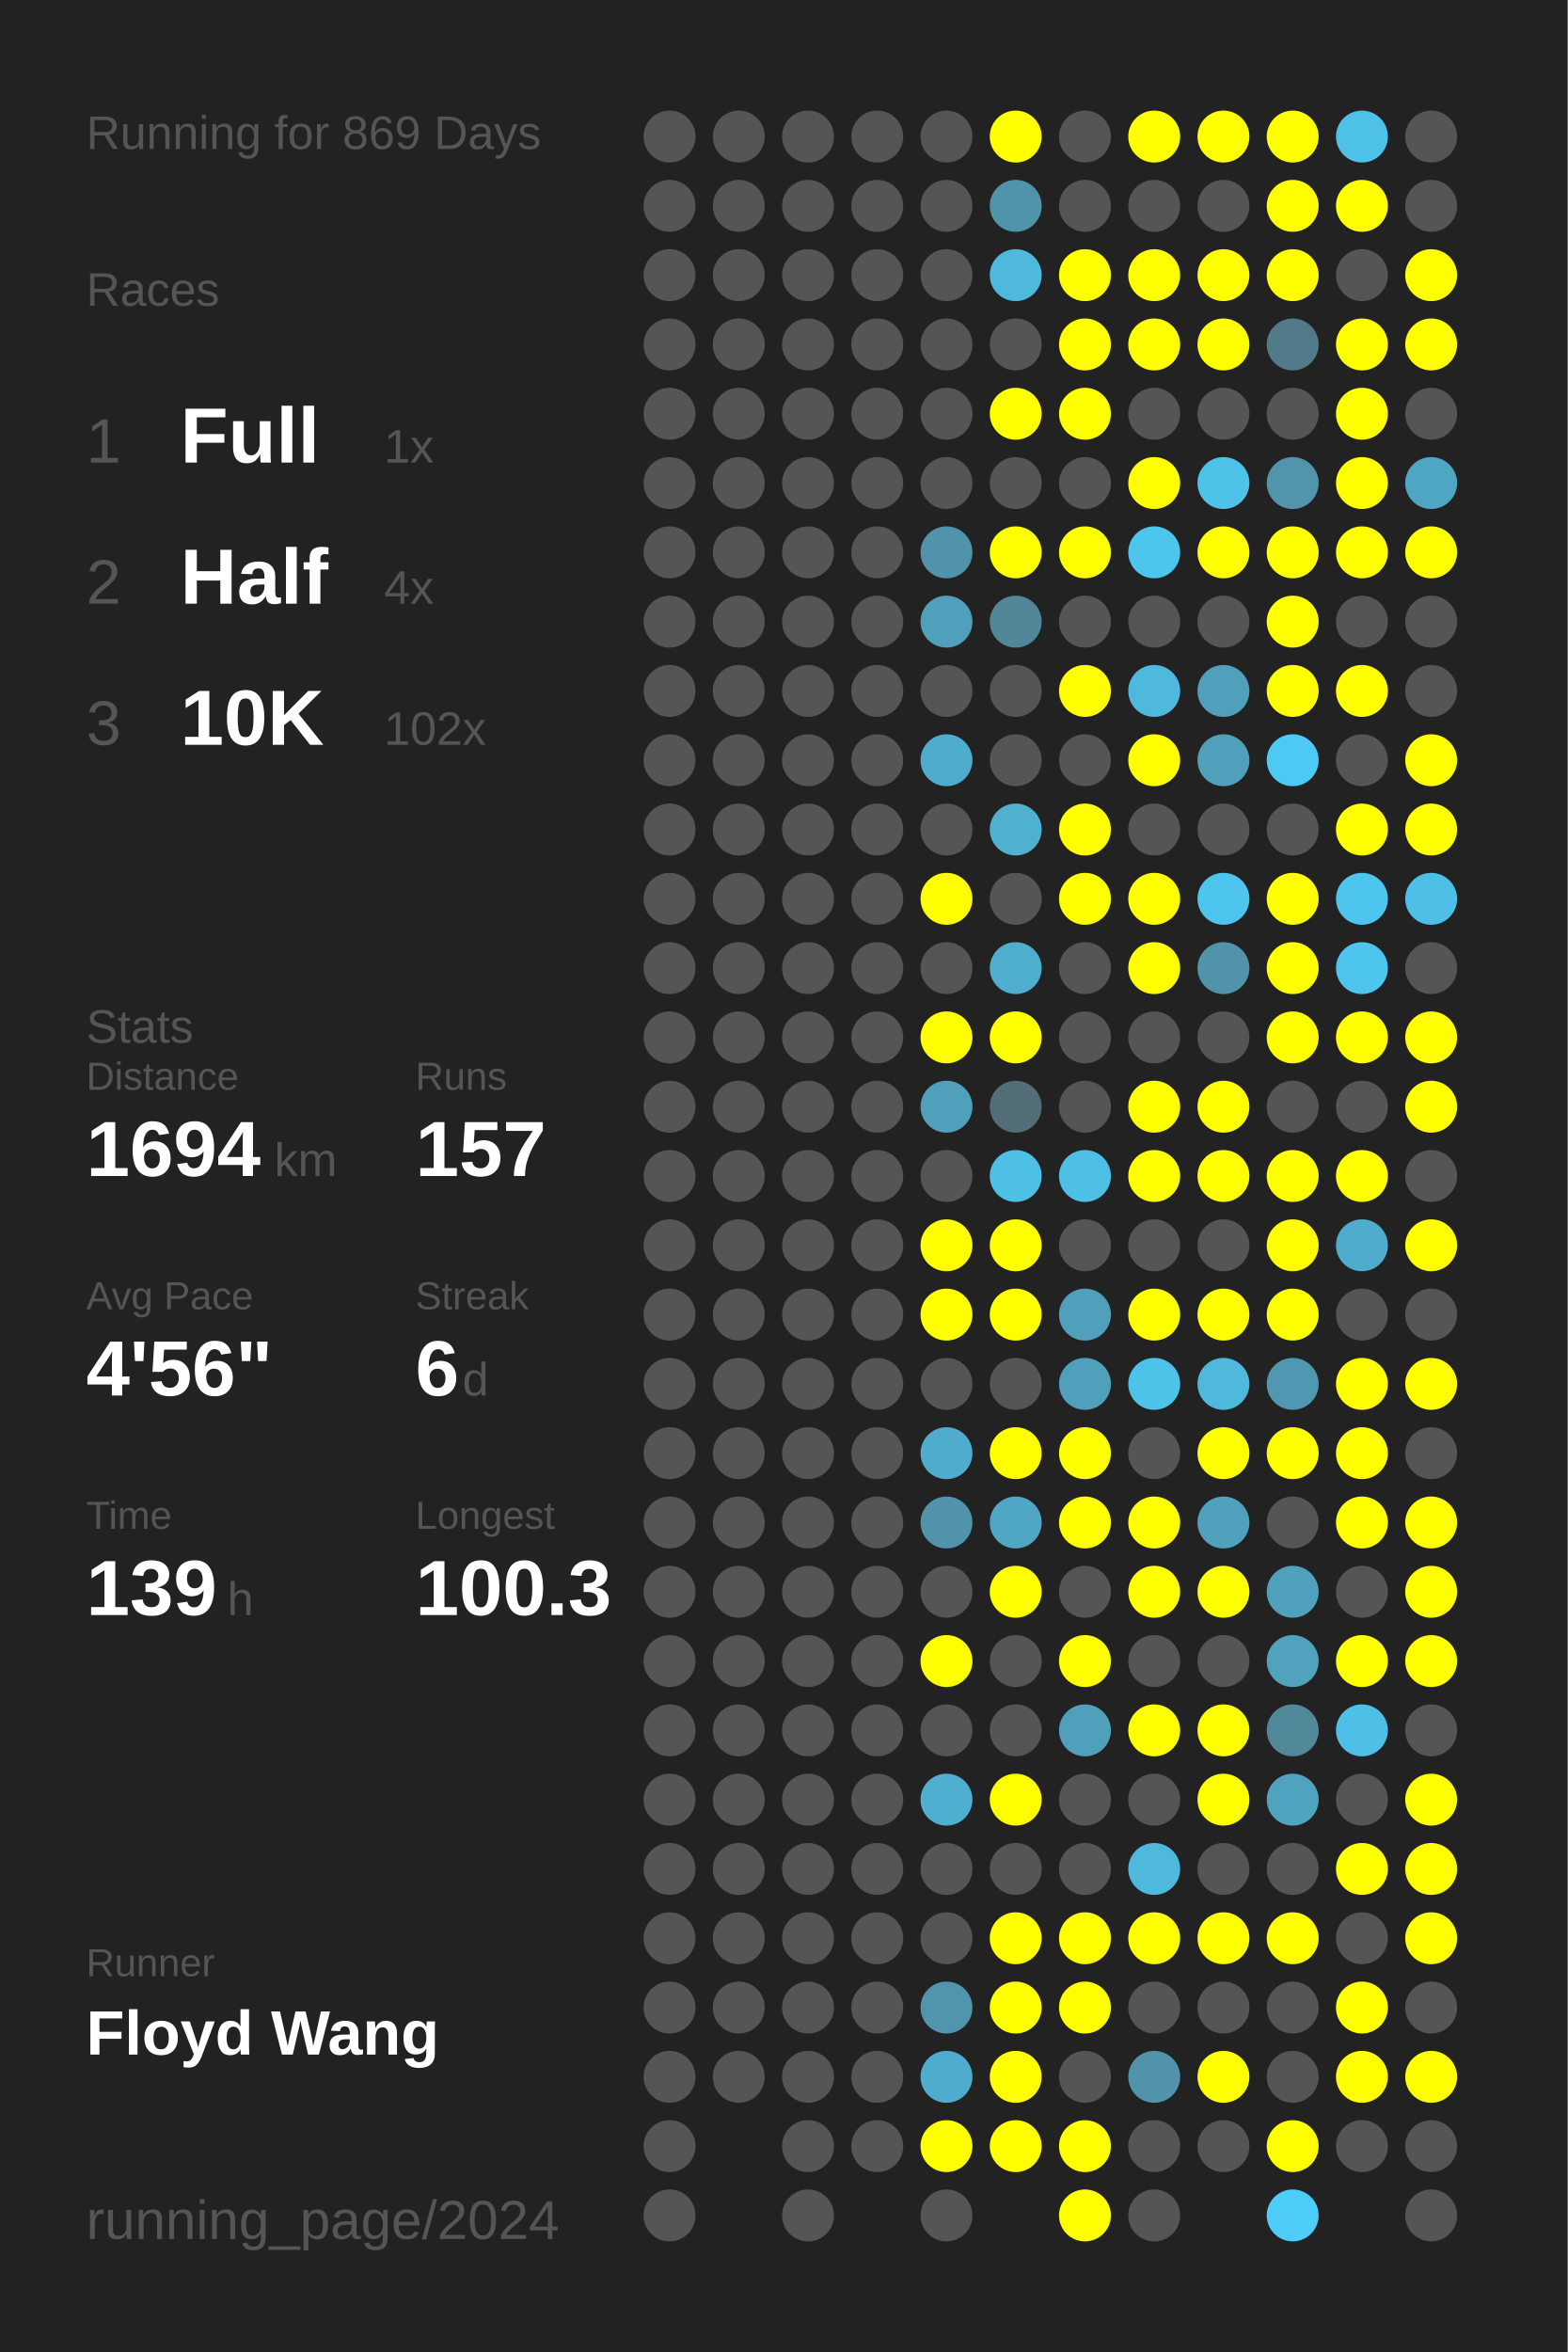
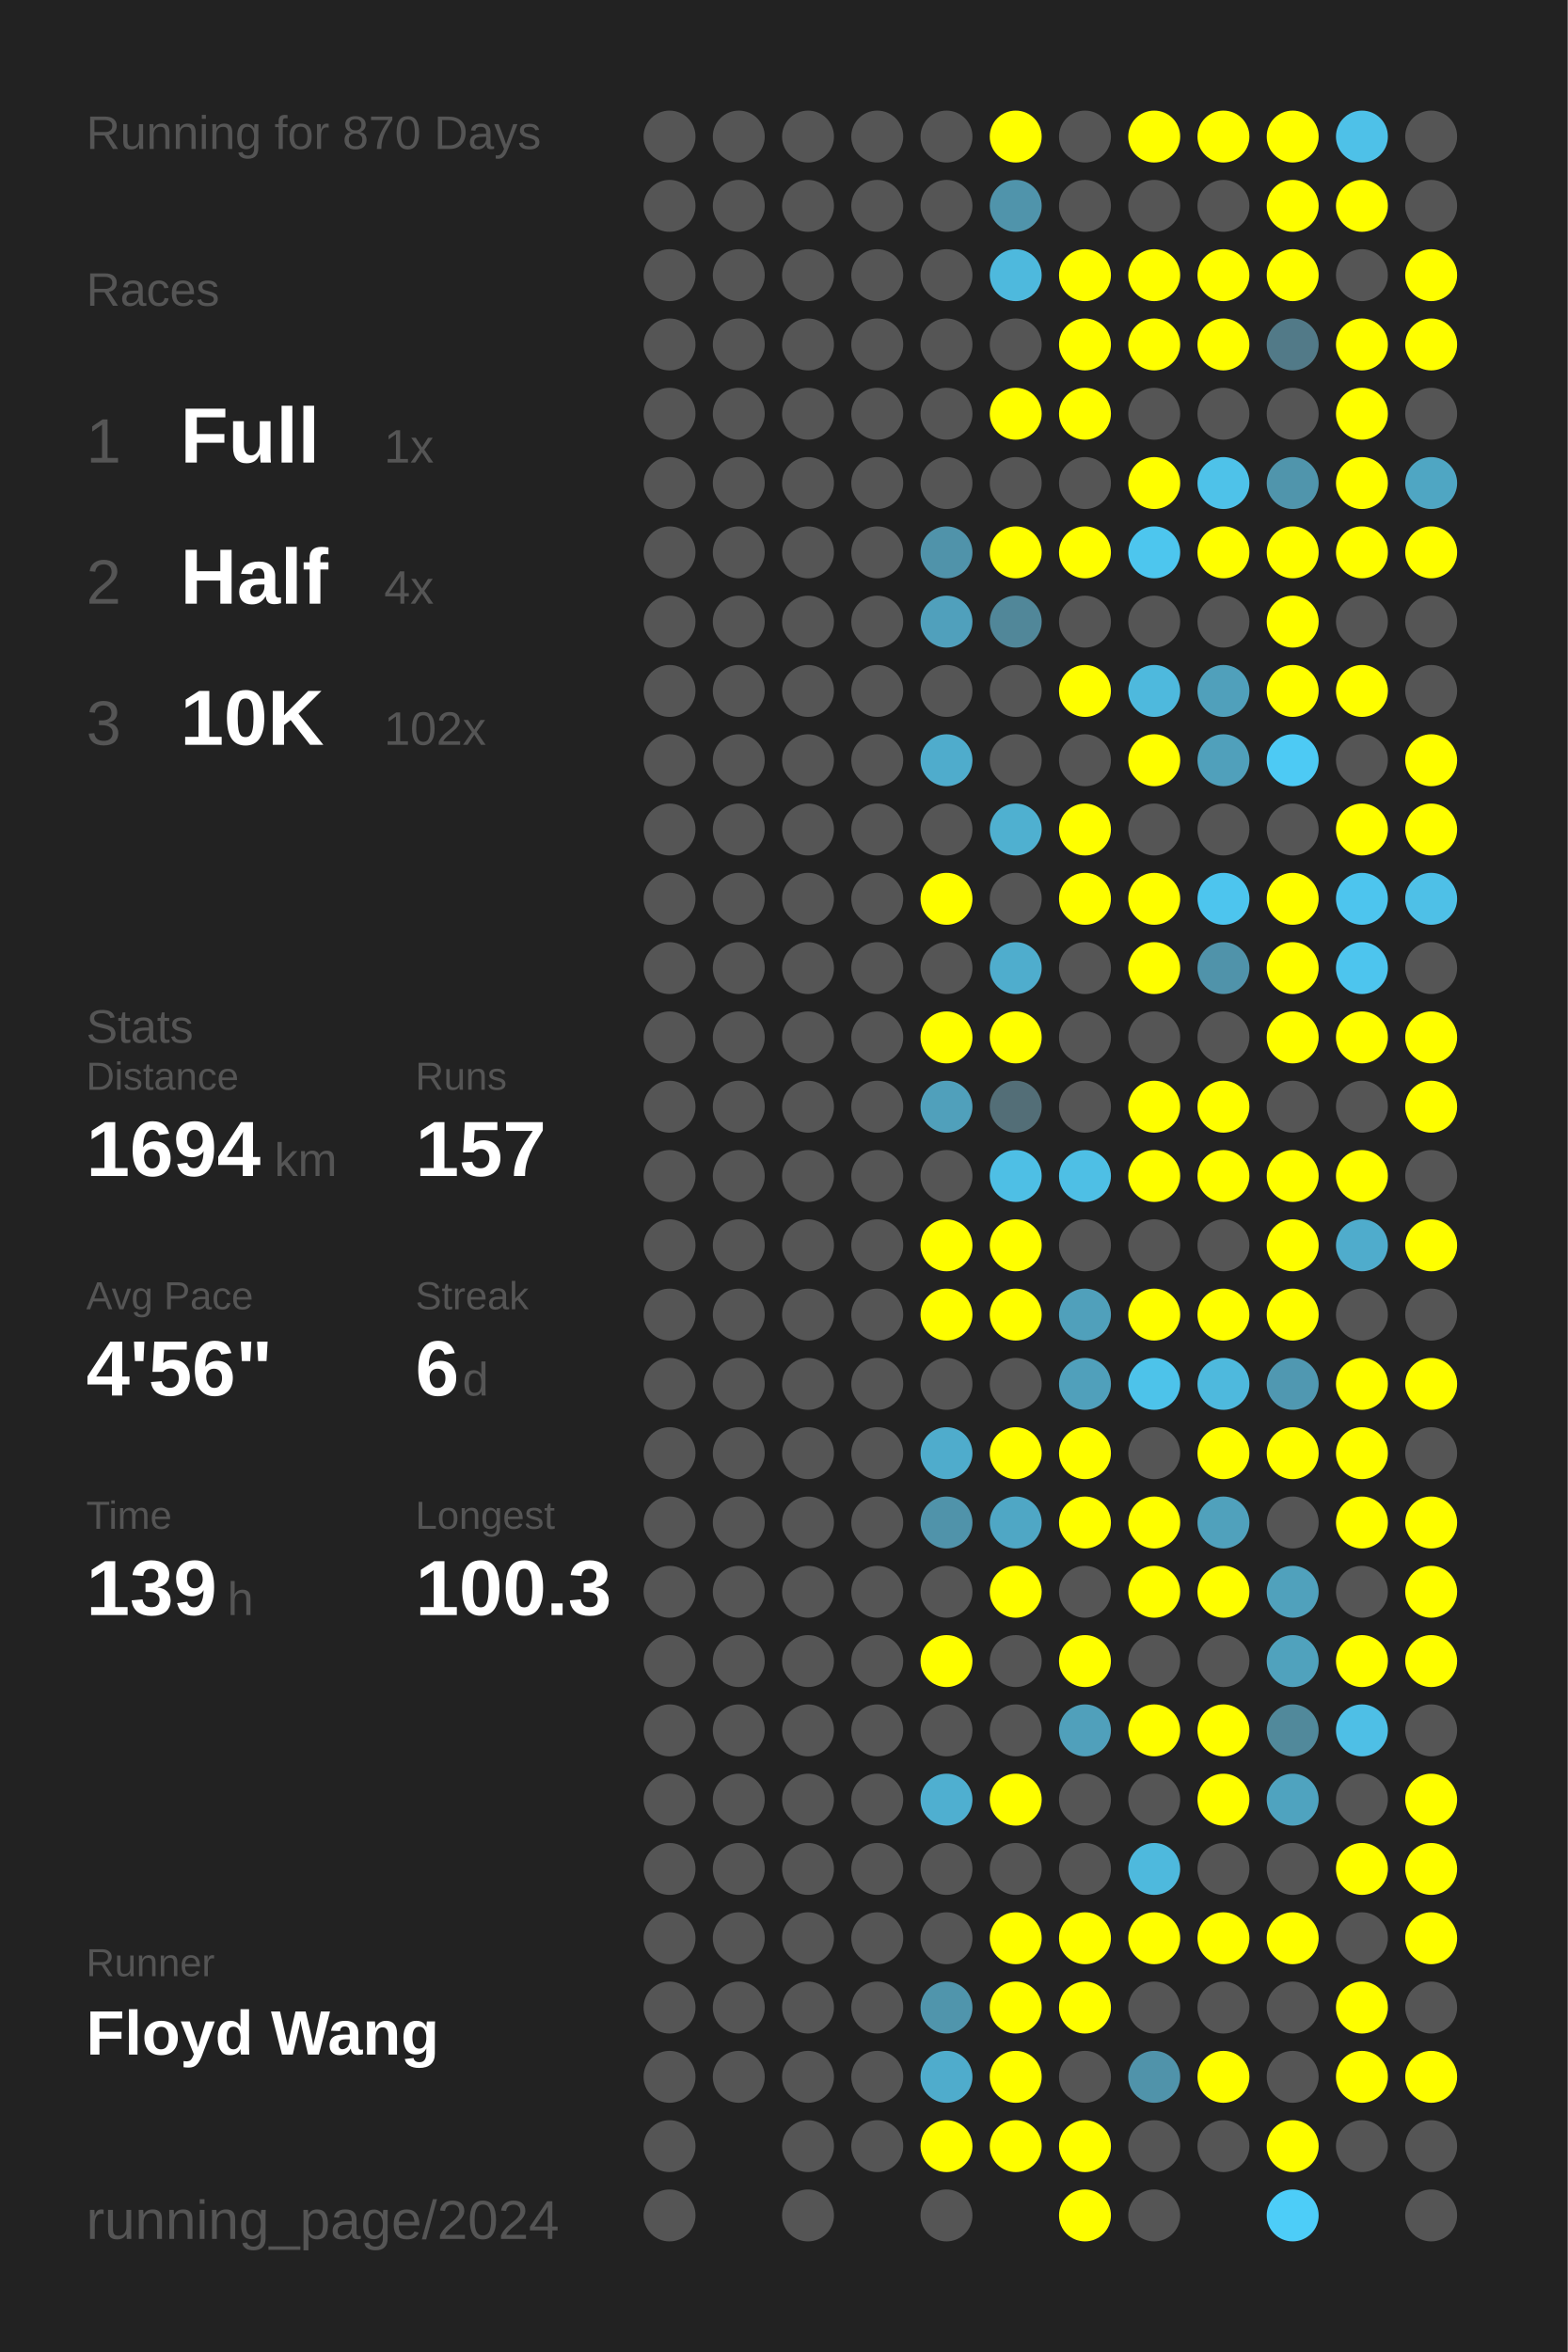
<svg xmlns="http://www.w3.org/2000/svg" baseProfile="full" height="300mm" version="1.1" viewBox="0,0,200,300" width="200mm">
  <defs />
  <rect fill="#222222" height="300" width="200" x="0" y="0" />
-   <text fill="#555555" style="font-size:6px; font-family:Arial;" x="11" y="19">Running for 869 Days</text>
+   <text fill="#555555" style="font-size:6px; font-family:Arial;" x="11" y="19">Running for 870 Days</text>
  <text fill="#555555" style="font-size:6px; font-family:Arial;" x="11" y="39">Races</text>
  <text fill="#555555" style="font-size:8px; font-family:Arial;" x="11" y="59">1</text>
  <text fill="#FFFFFF" style="font-size:10px; font-family:Arial; font-weight:bold;" x="23" y="59">Full</text>
  <text fill="#555555" style="font-size:6px; font-family:Arial;" x="49" y="59">1x</text>
  <text fill="#555555" style="font-size:8px; font-family:Arial;" x="11" y="77">2</text>
  <text fill="#FFFFFF" style="font-size:10px; font-family:Arial; font-weight:bold;" x="23" y="77">Half</text>
  <text fill="#555555" style="font-size:6px; font-family:Arial;" x="49" y="77">4x</text>
  <text fill="#555555" style="font-size:8px; font-family:Arial;" x="11" y="95">3</text>
  <text fill="#FFFFFF" style="font-size:10px; font-family:Arial; font-weight:bold;" x="23" y="95">10K</text>
  <text fill="#555555" style="font-size:6px; font-family:Arial;" x="49" y="95">102x</text>
  <text fill="#555555" style="font-size:6px; font-family:Arial;" x="11" y="133">Stats</text>
  <text fill="#555555" style="font-size:5px; font-family:Arial;" x="11" y="139">Distance</text>
  <text fill="#FFFFFF" style="font-size:10px; font-family:Arial; font-weight:bold;" x="11" y="150">1694</text>
  <text fill="#555555" style="font-size:6px; font-family:Arial;" x="35" y="150">km</text>
  <text fill="#555555" style="font-size:5px; font-family:Arial;" x="53" y="139">Runs</text>
  <text fill="#FFFFFF" style="font-size:10px; font-family:Arial; font-weight:bold;" x="53" y="150">157</text>
  <text fill="#555555" style="font-size:5px; font-family:Arial;" x="11" y="167">Avg Pace</text>
  <text fill="#FFFFFF" style="font-size:10px; font-family:Arial; font-weight:bold;" x="11" y="178">4'56"</text>
  <text fill="#555555" style="font-size:5px; font-family:Arial;" x="53" y="167">Streak</text>
  <text fill="#FFFFFF" style="font-size:10px; font-family:Arial; font-weight:bold;" x="53" y="178">6</text>
  <text fill="#555555" style="font-size:6px; font-family:Arial;" x="59" y="178">d</text>
  <text fill="#555555" style="font-size:5px; font-family:Arial;" x="11" y="195">Time</text>
  <text fill="#FFFFFF" style="font-size:10px; font-family:Arial; font-weight:bold;" x="11" y="206">139</text>
  <text fill="#555555" style="font-size:6px; font-family:Arial;" x="29" y="206">h</text>
  <text fill="#555555" style="font-size:5px; font-family:Arial;" x="53" y="195">Longest</text>
  <text fill="#FFFFFF" style="font-size:10px; font-family:Arial; font-weight:bold;" x="53" y="206">100.3</text>
  <text fill="#555555" style="font-size:5px; font-family:Arial;" x="11" y="252.065">Runner</text>
  <text fill="#FFFFFF" style="font-size:8px; font-family:Arial; font-weight:bold;" x="11" y="262.065">Floyd Wang</text>
  <text fill="#555555" style="font-size:7px; font-family:Arial;" x="11" y="285.581">running_page/2024</text>
  <circle cx="85.417" cy="17.419" fill="#555555" r="3.312" />
  <circle cx="85.417" cy="26.258" fill="#555555" r="3.312" />
  <circle cx="85.417" cy="35.097" fill="#555555" r="3.312" />
  <circle cx="85.417" cy="43.935" fill="#555555" r="3.312" />
  <circle cx="85.417" cy="52.774" fill="#555555" r="3.312" />
  <circle cx="85.417" cy="61.613" fill="#555555" r="3.312" />
  <circle cx="85.417" cy="70.452" fill="#555555" r="3.312" />
  <circle cx="85.417" cy="79.29" fill="#555555" r="3.312" />
  <circle cx="85.417" cy="88.129" fill="#555555" r="3.312" />
  <circle cx="85.417" cy="96.968" fill="#555555" r="3.312" />
  <circle cx="85.417" cy="105.806" fill="#555555" r="3.312" />
  <circle cx="85.417" cy="114.645" fill="#555555" r="3.312" />
  <circle cx="85.417" cy="123.484" fill="#555555" r="3.312" />
  <circle cx="85.417" cy="132.323" fill="#555555" r="3.312" />
  <circle cx="85.417" cy="141.161" fill="#555555" r="3.312" />
  <circle cx="85.417" cy="150" fill="#555555" r="3.312" />
  <circle cx="85.417" cy="158.839" fill="#555555" r="3.312" />
  <circle cx="85.417" cy="167.677" fill="#555555" r="3.312" />
  <circle cx="85.417" cy="176.516" fill="#555555" r="3.312" />
  <circle cx="85.417" cy="185.355" fill="#555555" r="3.312" />
  <circle cx="85.417" cy="194.194" fill="#555555" r="3.312" />
  <circle cx="85.417" cy="203.032" fill="#555555" r="3.312" />
  <circle cx="85.417" cy="211.871" fill="#555555" r="3.312" />
  <circle cx="85.417" cy="220.71" fill="#555555" r="3.312" />
  <circle cx="85.417" cy="229.548" fill="#555555" r="3.312" />
  <circle cx="85.417" cy="238.387" fill="#555555" r="3.312" />
  <circle cx="85.417" cy="247.226" fill="#555555" r="3.312" />
  <circle cx="85.417" cy="256.065" fill="#555555" r="3.312" />
  <circle cx="85.417" cy="264.903" fill="#555555" r="3.312" />
  <circle cx="85.417" cy="273.742" fill="#555555" r="3.312" />
  <circle cx="85.417" cy="282.581" fill="#555555" r="3.312" />
  <circle cx="94.25" cy="17.419" fill="#555555" r="3.312" />
  <circle cx="94.25" cy="26.258" fill="#555555" r="3.312" />
  <circle cx="94.25" cy="35.097" fill="#555555" r="3.312" />
  <circle cx="94.25" cy="43.935" fill="#555555" r="3.312" />
  <circle cx="94.25" cy="52.774" fill="#555555" r="3.312" />
  <circle cx="94.25" cy="61.613" fill="#555555" r="3.312" />
  <circle cx="94.25" cy="70.452" fill="#555555" r="3.312" />
  <circle cx="94.25" cy="79.29" fill="#555555" r="3.312" />
  <circle cx="94.25" cy="88.129" fill="#555555" r="3.312" />
  <circle cx="94.25" cy="96.968" fill="#555555" r="3.312" />
  <circle cx="94.25" cy="105.806" fill="#555555" r="3.312" />
  <circle cx="94.25" cy="114.645" fill="#555555" r="3.312" />
  <circle cx="94.25" cy="123.484" fill="#555555" r="3.312" />
  <circle cx="94.25" cy="132.323" fill="#555555" r="3.312" />
  <circle cx="94.25" cy="141.161" fill="#555555" r="3.312" />
  <circle cx="94.25" cy="150" fill="#555555" r="3.312" />
  <circle cx="94.25" cy="158.839" fill="#555555" r="3.312" />
  <circle cx="94.25" cy="167.677" fill="#555555" r="3.312" />
  <circle cx="94.25" cy="176.516" fill="#555555" r="3.312" />
  <circle cx="94.25" cy="185.355" fill="#555555" r="3.312" />
  <circle cx="94.25" cy="194.194" fill="#555555" r="3.312" />
  <circle cx="94.25" cy="203.032" fill="#555555" r="3.312" />
  <circle cx="94.25" cy="211.871" fill="#555555" r="3.312" />
  <circle cx="94.25" cy="220.71" fill="#555555" r="3.312" />
  <circle cx="94.25" cy="229.548" fill="#555555" r="3.312" />
  <circle cx="94.25" cy="238.387" fill="#555555" r="3.312" />
  <circle cx="94.25" cy="247.226" fill="#555555" r="3.312" />
  <circle cx="94.25" cy="256.065" fill="#555555" r="3.312" />
  <circle cx="94.25" cy="264.903" fill="#555555" r="3.312" />
  <circle cx="103.083" cy="17.419" fill="#555555" r="3.312" />
  <circle cx="103.083" cy="26.258" fill="#555555" r="3.312" />
  <circle cx="103.083" cy="35.097" fill="#555555" r="3.312" />
  <circle cx="103.083" cy="43.935" fill="#555555" r="3.312" />
  <circle cx="103.083" cy="52.774" fill="#555555" r="3.312" />
  <circle cx="103.083" cy="61.613" fill="#555555" r="3.312" />
  <circle cx="103.083" cy="70.452" fill="#555555" r="3.312" />
  <circle cx="103.083" cy="79.29" fill="#555555" r="3.312" />
  <circle cx="103.083" cy="88.129" fill="#555555" r="3.312" />
  <circle cx="103.083" cy="96.968" fill="#555555" r="3.312" />
  <circle cx="103.083" cy="105.806" fill="#555555" r="3.312" />
  <circle cx="103.083" cy="114.645" fill="#555555" r="3.312" />
  <circle cx="103.083" cy="123.484" fill="#555555" r="3.312" />
  <circle cx="103.083" cy="132.323" fill="#555555" r="3.312" />
  <circle cx="103.083" cy="141.161" fill="#555555" r="3.312" />
  <circle cx="103.083" cy="150" fill="#555555" r="3.312" />
  <circle cx="103.083" cy="158.839" fill="#555555" r="3.312" />
  <circle cx="103.083" cy="167.677" fill="#555555" r="3.312" />
  <circle cx="103.083" cy="176.516" fill="#555555" r="3.312" />
  <circle cx="103.083" cy="185.355" fill="#555555" r="3.312" />
  <circle cx="103.083" cy="194.194" fill="#555555" r="3.312" />
  <circle cx="103.083" cy="203.032" fill="#555555" r="3.312" />
  <circle cx="103.083" cy="211.871" fill="#555555" r="3.312" />
  <circle cx="103.083" cy="220.71" fill="#555555" r="3.312" />
  <circle cx="103.083" cy="229.548" fill="#555555" r="3.312" />
  <circle cx="103.083" cy="238.387" fill="#555555" r="3.312" />
  <circle cx="103.083" cy="247.226" fill="#555555" r="3.312" />
  <circle cx="103.083" cy="256.065" fill="#555555" r="3.312" />
  <circle cx="103.083" cy="264.903" fill="#555555" r="3.312" />
  <circle cx="103.083" cy="273.742" fill="#555555" r="3.312" />
  <circle cx="103.083" cy="282.581" fill="#555555" r="3.312" />
  <circle cx="111.917" cy="17.419" fill="#555555" r="3.312" />
  <circle cx="111.917" cy="26.258" fill="#555555" r="3.312" />
  <circle cx="111.917" cy="35.097" fill="#555555" r="3.312" />
  <circle cx="111.917" cy="43.935" fill="#555555" r="3.312" />
  <circle cx="111.917" cy="52.774" fill="#555555" r="3.312" />
  <circle cx="111.917" cy="61.613" fill="#555555" r="3.312" />
  <circle cx="111.917" cy="70.452" fill="#555555" r="3.312" />
  <circle cx="111.917" cy="79.29" fill="#555555" r="3.312" />
  <circle cx="111.917" cy="88.129" fill="#555555" r="3.312" />
  <circle cx="111.917" cy="96.968" fill="#555555" r="3.312" />
  <circle cx="111.917" cy="105.806" fill="#555555" r="3.312" />
  <circle cx="111.917" cy="114.645" fill="#555555" r="3.312" />
  <circle cx="111.917" cy="123.484" fill="#555555" r="3.312" />
  <circle cx="111.917" cy="132.323" fill="#555555" r="3.312" />
  <circle cx="111.917" cy="141.161" fill="#555555" r="3.312" />
  <circle cx="111.917" cy="150" fill="#555555" r="3.312" />
  <circle cx="111.917" cy="158.839" fill="#555555" r="3.312" />
  <circle cx="111.917" cy="167.677" fill="#555555" r="3.312" />
  <circle cx="111.917" cy="176.516" fill="#555555" r="3.312" />
  <circle cx="111.917" cy="185.355" fill="#555555" r="3.312" />
  <circle cx="111.917" cy="194.194" fill="#555555" r="3.312" />
  <circle cx="111.917" cy="203.032" fill="#555555" r="3.312" />
  <circle cx="111.917" cy="211.871" fill="#555555" r="3.312" />
  <circle cx="111.917" cy="220.71" fill="#555555" r="3.312" />
  <circle cx="111.917" cy="229.548" fill="#555555" r="3.312" />
  <circle cx="111.917" cy="238.387" fill="#555555" r="3.312" />
  <circle cx="111.917" cy="247.226" fill="#555555" r="3.312" />
  <circle cx="111.917" cy="256.065" fill="#555555" r="3.312" />
  <circle cx="111.917" cy="264.903" fill="#555555" r="3.312" />
  <circle cx="111.917" cy="273.742" fill="#555555" r="3.312" />
  <circle cx="120.75" cy="17.419" fill="#555555" r="3.312" />
  <circle cx="120.75" cy="26.258" fill="#555555" r="3.312" />
  <circle cx="120.75" cy="35.097" fill="#555555" r="3.312" />
  <circle cx="120.75" cy="43.935" fill="#555555" r="3.312" />
  <circle cx="120.75" cy="52.774" fill="#555555" r="3.312" />
  <circle cx="120.75" cy="61.613" fill="#555555" r="3.312" />
  <circle cx="120.75" cy="70.452" fill="#5093aa" r="3.312" />
  <circle cx="120.75" cy="79.29" fill="#50a0bc" r="3.312" />
  <circle cx="120.75" cy="88.129" fill="#555555" r="3.312" />
  <circle cx="120.75" cy="96.968" fill="#4faccc" r="3.312" />
  <circle cx="120.75" cy="105.806" fill="#555555" r="3.312" />
  <circle cx="120.75" cy="114.645" fill="#FFFF00" r="3.312" />
  <circle cx="120.75" cy="123.484" fill="#555555" r="3.312" />
  <circle cx="120.75" cy="132.323" fill="#FFFF00" r="3.312" />
  <circle cx="120.75" cy="141.161" fill="#50a0bb" r="3.312" />
  <circle cx="120.75" cy="150" fill="#555555" r="3.312" />
  <circle cx="120.75" cy="158.839" fill="#FFFF00" r="3.312" />
  <circle cx="120.75" cy="167.677" fill="#FFFF00" r="3.312" />
  <circle cx="120.75" cy="176.516" fill="#555555" r="3.312" />
  <circle cx="120.75" cy="185.355" fill="#4faccc" r="3.312" />
  <circle cx="120.75" cy="194.194" fill="#5093aa" r="3.312" />
  <circle cx="120.75" cy="203.032" fill="#555555" r="3.312" />
  <circle cx="120.75" cy="211.871" fill="#FFFF00" r="3.312" />
  <circle cx="120.75" cy="220.71" fill="#555555" r="3.312" />
  <circle cx="120.75" cy="229.548" fill="#4fafd0" r="3.312" />
  <circle cx="120.75" cy="238.387" fill="#555555" r="3.312" />
  <circle cx="120.75" cy="247.226" fill="#555555" r="3.312" />
  <circle cx="120.75" cy="256.065" fill="#5095ac" r="3.312" />
  <circle cx="120.75" cy="264.903" fill="#4faccc" r="3.312" />
  <circle cx="120.75" cy="273.742" fill="#FFFF00" r="3.312" />
  <circle cx="120.75" cy="282.581" fill="#555555" r="3.312" />
  <circle cx="129.583" cy="17.419" fill="#FFFF00" r="3.312" />
  <circle cx="129.583" cy="26.258" fill="#5094ab" r="3.312" />
  <circle cx="129.583" cy="35.097" fill="#4eb9dd" r="3.312" />
  <circle cx="129.583" cy="43.935" fill="#555555" r="3.312" />
  <circle cx="129.583" cy="52.774" fill="#FFFF00" r="3.312" />
  <circle cx="129.583" cy="61.613" fill="#555555" r="3.312" />
  <circle cx="129.583" cy="70.452" fill="#FFFF00" r="3.312" />
  <circle cx="129.583" cy="79.29" fill="#518799" r="3.312" />
  <circle cx="129.583" cy="88.129" fill="#555555" r="3.312" />
  <circle cx="129.583" cy="96.968" fill="#555555" r="3.312" />
  <circle cx="129.583" cy="105.806" fill="#4fb0d0" r="3.312" />
  <circle cx="129.583" cy="114.645" fill="#555555" r="3.312" />
  <circle cx="129.583" cy="123.484" fill="#4fadcd" r="3.312" />
  <circle cx="129.583" cy="132.323" fill="#FFFF00" r="3.312" />
  <circle cx="129.583" cy="141.161" fill="#536e77" r="3.312" />
  <circle cx="129.583" cy="150" fill="#4ebfe5" r="3.312" />
  <circle cx="129.583" cy="158.839" fill="#FFFF00" r="3.312" />
  <circle cx="129.583" cy="167.677" fill="#FFFF00" r="3.312" />
  <circle cx="129.583" cy="176.516" fill="#555555" r="3.312" />
  <circle cx="129.583" cy="185.355" fill="#FFFF00" r="3.312" />
  <circle cx="129.583" cy="194.194" fill="#4fa7c5" r="3.312" />
  <circle cx="129.583" cy="203.032" fill="#FFFF00" r="3.312" />
  <circle cx="129.583" cy="211.871" fill="#555555" r="3.312" />
  <circle cx="129.583" cy="220.71" fill="#555555" r="3.312" />
  <circle cx="129.583" cy="229.548" fill="#FFFF00" r="3.312" />
  <circle cx="129.583" cy="238.387" fill="#555555" r="3.312" />
  <circle cx="129.583" cy="247.226" fill="#FFFF00" r="3.312" />
  <circle cx="129.583" cy="256.065" fill="#FFFF00" r="3.312" />
  <circle cx="129.583" cy="264.903" fill="#FFFF00" r="3.312" />
  <circle cx="129.583" cy="273.742" fill="#FFFF00" r="3.312" />
  <circle cx="138.417" cy="17.419" fill="#555555" r="3.312" />
  <circle cx="138.417" cy="26.258" fill="#555555" r="3.312" />
  <circle cx="138.417" cy="35.097" fill="#FFFF00" r="3.312" />
  <circle cx="138.417" cy="43.935" fill="#FFFF00" r="3.312" />
  <circle cx="138.417" cy="52.774" fill="#FFFF00" r="3.312" />
  <circle cx="138.417" cy="61.613" fill="#555555" r="3.312" />
  <circle cx="138.417" cy="70.452" fill="#FFFF00" r="3.312" />
  <circle cx="138.417" cy="79.29" fill="#555555" r="3.312" />
  <circle cx="138.417" cy="88.129" fill="#FFFF00" r="3.312" />
  <circle cx="138.417" cy="96.968" fill="#555555" r="3.312" />
  <circle cx="138.417" cy="105.806" fill="#FFFF00" r="3.312" />
  <circle cx="138.417" cy="114.645" fill="#FFFF00" r="3.312" />
  <circle cx="138.417" cy="123.484" fill="#555555" r="3.312" />
  <circle cx="138.417" cy="132.323" fill="#555555" r="3.312" />
  <circle cx="138.417" cy="141.161" fill="#555555" r="3.312" />
  <circle cx="138.417" cy="150" fill="#4ebfe5" r="3.312" />
  <circle cx="138.417" cy="158.839" fill="#555555" r="3.312" />
  <circle cx="138.417" cy="167.677" fill="#50a0bb" r="3.312" />
  <circle cx="138.417" cy="176.516" fill="#50a0bb" r="3.312" />
  <circle cx="138.417" cy="185.355" fill="#FFFF00" r="3.312" />
  <circle cx="138.417" cy="194.194" fill="#FFFF00" r="3.312" />
  <circle cx="138.417" cy="203.032" fill="#555555" r="3.312" />
  <circle cx="138.417" cy="211.871" fill="#FFFF00" r="3.312" />
  <circle cx="138.417" cy="220.71" fill="#50a0bb" r="3.312" />
  <circle cx="138.417" cy="229.548" fill="#555555" r="3.312" />
  <circle cx="138.417" cy="238.387" fill="#555555" r="3.312" />
  <circle cx="138.417" cy="247.226" fill="#FFFF00" r="3.312" />
  <circle cx="138.417" cy="256.065" fill="#FFFF00" r="3.312" />
  <circle cx="138.417" cy="264.903" fill="#555555" r="3.312" />
  <circle cx="138.417" cy="273.742" fill="#FFFF00" r="3.312" />
  <circle cx="138.417" cy="282.581" fill="#FFFF00" r="3.312" />
  <circle cx="147.25" cy="17.419" fill="#FFFF00" r="3.312" />
  <circle cx="147.25" cy="26.258" fill="#555555" r="3.312" />
  <circle cx="147.25" cy="35.097" fill="#FFFF00" r="3.312" />
  <circle cx="147.25" cy="43.935" fill="#FFFF00" r="3.312" />
  <circle cx="147.25" cy="52.774" fill="#555555" r="3.312" />
  <circle cx="147.25" cy="61.613" fill="#FFFF00" r="3.312" />
  <circle cx="147.25" cy="70.452" fill="#4dc6ee" r="3.312" />
  <circle cx="147.25" cy="79.29" fill="#555555" r="3.312" />
  <circle cx="147.25" cy="88.129" fill="#4eb9dd" r="3.312" />
  <circle cx="147.25" cy="96.968" fill="#FFFF00" r="3.312" />
  <circle cx="147.25" cy="105.806" fill="#555555" r="3.312" />
  <circle cx="147.25" cy="114.645" fill="#FFFF00" r="3.312" />
  <circle cx="147.25" cy="123.484" fill="#FFFF00" r="3.312" />
  <circle cx="147.25" cy="132.323" fill="#555555" r="3.312" />
  <circle cx="147.25" cy="141.161" fill="#FFFF00" r="3.312" />
  <circle cx="147.25" cy="150" fill="#FFFF00" r="3.312" />
  <circle cx="147.25" cy="158.839" fill="#555555" r="3.312" />
  <circle cx="147.25" cy="167.677" fill="#FFFF00" r="3.312" />
  <circle cx="147.25" cy="176.516" fill="#4dc3ea" r="3.312" />
  <circle cx="147.25" cy="185.355" fill="#555555" r="3.312" />
  <circle cx="147.25" cy="194.194" fill="#FFFF00" r="3.312" />
  <circle cx="147.25" cy="203.032" fill="#FFFF00" r="3.312" />
  <circle cx="147.25" cy="211.871" fill="#555555" r="3.312" />
  <circle cx="147.25" cy="220.71" fill="#FFFF00" r="3.312" />
  <circle cx="147.25" cy="229.548" fill="#555555" r="3.312" />
  <circle cx="147.25" cy="238.387" fill="#4eb9dd" r="3.312" />
  <circle cx="147.25" cy="247.226" fill="#FFFF00" r="3.312" />
  <circle cx="147.25" cy="256.065" fill="#555555" r="3.312" />
  <circle cx="147.25" cy="264.903" fill="#5093aa" r="3.312" />
  <circle cx="147.25" cy="273.742" fill="#555555" r="3.312" />
  <circle cx="147.25" cy="282.581" fill="#555555" r="3.312" />
  <circle cx="156.083" cy="17.419" fill="#FFFF00" r="3.312" />
  <circle cx="156.083" cy="26.258" fill="#555555" r="3.312" />
  <circle cx="156.083" cy="35.097" fill="#FFFF00" r="3.312" />
  <circle cx="156.083" cy="43.935" fill="#FFFF00" r="3.312" />
  <circle cx="156.083" cy="52.774" fill="#555555" r="3.312" />
  <circle cx="156.083" cy="61.613" fill="#4ec2e9" r="3.312" />
  <circle cx="156.083" cy="70.452" fill="#FFFF00" r="3.312" />
  <circle cx="156.083" cy="79.29" fill="#555555" r="3.312" />
  <circle cx="156.083" cy="88.129" fill="#50a0bb" r="3.312" />
  <circle cx="156.083" cy="96.968" fill="#50a0bb" r="3.312" />
  <circle cx="156.083" cy="105.806" fill="#555555" r="3.312" />
  <circle cx="156.083" cy="114.645" fill="#4dc5ee" r="3.312" />
  <circle cx="156.083" cy="123.484" fill="#5093aa" r="3.312" />
  <circle cx="156.083" cy="132.323" fill="#555555" r="3.312" />
  <circle cx="156.083" cy="141.161" fill="#FFFF00" r="3.312" />
  <circle cx="156.083" cy="150" fill="#FFFF00" r="3.312" />
  <circle cx="156.083" cy="158.839" fill="#555555" r="3.312" />
  <circle cx="156.083" cy="167.677" fill="#FFFF00" r="3.312" />
  <circle cx="156.083" cy="176.516" fill="#4eb9dd" r="3.312" />
  <circle cx="156.083" cy="185.355" fill="#FFFF00" r="3.312" />
  <circle cx="156.083" cy="194.194" fill="#50a1bc" r="3.312" />
  <circle cx="156.083" cy="203.032" fill="#FFFF00" r="3.312" />
  <circle cx="156.083" cy="211.871" fill="#555555" r="3.312" />
  <circle cx="156.083" cy="220.71" fill="#FFFF00" r="3.312" />
  <circle cx="156.083" cy="229.548" fill="#FFFF00" r="3.312" />
  <circle cx="156.083" cy="238.387" fill="#555555" r="3.312" />
  <circle cx="156.083" cy="247.226" fill="#FFFF00" r="3.312" />
  <circle cx="156.083" cy="256.065" fill="#555555" r="3.312" />
  <circle cx="156.083" cy="264.903" fill="#FFFF00" r="3.312" />
  <circle cx="156.083" cy="273.742" fill="#555555" r="3.312" />
  <circle cx="164.917" cy="17.419" fill="#FFFF00" r="3.312" />
  <circle cx="164.917" cy="26.258" fill="#FFFF00" r="3.312" />
  <circle cx="164.917" cy="35.097" fill="#FFFF00" r="3.312" />
  <circle cx="164.917" cy="43.935" fill="#527a88" r="3.312" />
  <circle cx="164.917" cy="52.774" fill="#555555" r="3.312" />
  <circle cx="164.917" cy="61.613" fill="#5095ac" r="3.312" />
  <circle cx="164.917" cy="70.452" fill="#FFFF00" r="3.312" />
  <circle cx="164.917" cy="79.29" fill="#FFFF00" r="3.312" />
  <circle cx="164.917" cy="88.129" fill="#FFFF00" r="3.312" />
  <circle cx="164.917" cy="96.968" fill="#4dcaf4" r="3.312" />
  <circle cx="164.917" cy="105.806" fill="#555555" r="3.312" />
  <circle cx="164.917" cy="114.645" fill="#FFFF00" r="3.312" />
  <circle cx="164.917" cy="123.484" fill="#FFFF00" r="3.312" />
  <circle cx="164.917" cy="132.323" fill="#FFFF00" r="3.312" />
  <circle cx="164.917" cy="141.161" fill="#555555" r="3.312" />
  <circle cx="164.917" cy="150" fill="#FFFF00" r="3.312" />
  <circle cx="164.917" cy="158.839" fill="#FFFF00" r="3.312" />
  <circle cx="164.917" cy="167.677" fill="#FFFF00" r="3.312" />
  <circle cx="164.917" cy="176.516" fill="#5098b1" r="3.312" />
  <circle cx="164.917" cy="185.355" fill="#FFFF00" r="3.312" />
  <circle cx="164.917" cy="194.194" fill="#555555" r="3.312" />
  <circle cx="164.917" cy="203.032" fill="#50a1bc" r="3.312" />
  <circle cx="164.917" cy="211.871" fill="#50a2bd" r="3.312" />
  <circle cx="164.917" cy="220.71" fill="#51899b" r="3.312" />
  <circle cx="164.917" cy="229.548" fill="#4fa3bf" r="3.312" />
  <circle cx="164.917" cy="238.387" fill="#555555" r="3.312" />
  <circle cx="164.917" cy="247.226" fill="#FFFF00" r="3.312" />
  <circle cx="164.917" cy="256.065" fill="#555555" r="3.312" />
  <circle cx="164.917" cy="264.903" fill="#555555" r="3.312" />
  <circle cx="164.917" cy="273.742" fill="#FFFF00" r="3.312" />
  <circle cx="164.917" cy="282.581" fill="#4dcdf8" r="3.312" />
  <circle cx="173.75" cy="17.419" fill="#4ec1e8" r="3.312" />
  <circle cx="173.75" cy="26.258" fill="#FFFF00" r="3.312" />
  <circle cx="173.75" cy="35.097" fill="#555555" r="3.312" />
  <circle cx="173.75" cy="43.935" fill="#FFFF00" r="3.312" />
  <circle cx="173.75" cy="52.774" fill="#FFFF00" r="3.312" />
  <circle cx="173.75" cy="61.613" fill="#FFFF00" r="3.312" />
  <circle cx="173.75" cy="70.452" fill="#FFFF00" r="3.312" />
  <circle cx="173.75" cy="79.29" fill="#555555" r="3.312" />
  <circle cx="173.75" cy="88.129" fill="#FFFF00" r="3.312" />
  <circle cx="173.75" cy="96.968" fill="#555555" r="3.312" />
  <circle cx="173.75" cy="105.806" fill="#FFFF00" r="3.312" />
  <circle cx="173.75" cy="114.645" fill="#4dc5ee" r="3.312" />
  <circle cx="173.75" cy="123.484" fill="#4dc5ee" r="3.312" />
  <circle cx="173.75" cy="132.323" fill="#FFFF00" r="3.312" />
  <circle cx="173.75" cy="141.161" fill="#555555" r="3.312" />
  <circle cx="173.75" cy="150" fill="#FFFF00" r="3.312" />
  <circle cx="173.75" cy="158.839" fill="#4faccc" r="3.312" />
  <circle cx="173.75" cy="167.677" fill="#555555" r="3.312" />
  <circle cx="173.75" cy="176.516" fill="#FFFF00" r="3.312" />
  <circle cx="173.75" cy="185.355" fill="#FFFF00" r="3.312" />
  <circle cx="173.75" cy="194.194" fill="#FFFF00" r="3.312" />
  <circle cx="173.75" cy="203.032" fill="#555555" r="3.312" />
  <circle cx="173.75" cy="211.871" fill="#FFFF00" r="3.312" />
  <circle cx="173.75" cy="220.71" fill="#4ebfe6" r="3.312" />
  <circle cx="173.75" cy="229.548" fill="#555555" r="3.312" />
  <circle cx="173.75" cy="238.387" fill="#FFFF00" r="3.312" />
  <circle cx="173.75" cy="247.226" fill="#555555" r="3.312" />
  <circle cx="173.75" cy="256.065" fill="#FFFF00" r="3.312" />
  <circle cx="173.75" cy="264.903" fill="#FFFF00" r="3.312" />
  <circle cx="173.75" cy="273.742" fill="#555555" r="3.312" />
  <circle cx="182.583" cy="17.419" fill="#555555" r="3.312" />
  <circle cx="182.583" cy="26.258" fill="#555555" r="3.312" />
  <circle cx="182.583" cy="35.097" fill="#FFFF00" r="3.312" />
  <circle cx="182.583" cy="43.935" fill="#FFFF00" r="3.312" />
  <circle cx="182.583" cy="52.774" fill="#555555" r="3.312" />
  <circle cx="182.583" cy="61.613" fill="#4fa6c3" r="3.312" />
  <circle cx="182.583" cy="70.452" fill="#FFFF00" r="3.312" />
  <circle cx="182.583" cy="79.29" fill="#555555" r="3.312" />
  <circle cx="182.583" cy="88.129" fill="#555555" r="3.312" />
  <circle cx="182.583" cy="96.968" fill="#FFFF00" r="3.312" />
  <circle cx="182.583" cy="105.806" fill="#FFFF00" r="3.312" />
  <circle cx="182.583" cy="114.645" fill="#4ec0e7" r="3.312" />
  <circle cx="182.583" cy="123.484" fill="#555555" r="3.312" />
  <circle cx="182.583" cy="132.323" fill="#FFFF00" r="3.312" />
  <circle cx="182.583" cy="141.161" fill="#FFFF00" r="3.312" />
  <circle cx="182.583" cy="150" fill="#555555" r="3.312" />
  <circle cx="182.583" cy="158.839" fill="#FFFF00" r="3.312" />
  <circle cx="182.583" cy="167.677" fill="#555555" r="3.312" />
  <circle cx="182.583" cy="176.516" fill="#FFFF00" r="3.312" />
  <circle cx="182.583" cy="185.355" fill="#555555" r="3.312" />
  <circle cx="182.583" cy="194.194" fill="#FFFF00" r="3.312" />
  <circle cx="182.583" cy="203.032" fill="#FFFF00" r="3.312" />
  <circle cx="182.583" cy="211.871" fill="#FFFF00" r="3.312" />
  <circle cx="182.583" cy="220.71" fill="#555555" r="3.312" />
  <circle cx="182.583" cy="229.548" fill="#FFFF00" r="3.312" />
  <circle cx="182.583" cy="238.387" fill="#FFFF00" r="3.312" />
  <circle cx="182.583" cy="247.226" fill="#FFFF00" r="3.312" />
  <circle cx="182.583" cy="256.065" fill="#555555" r="3.312" />
  <circle cx="182.583" cy="264.903" fill="#FFFF00" r="3.312" />
  <circle cx="182.583" cy="273.742" fill="#555555" r="3.312" />
  <circle cx="182.583" cy="282.581" fill="#555555" r="3.312" />
</svg>
